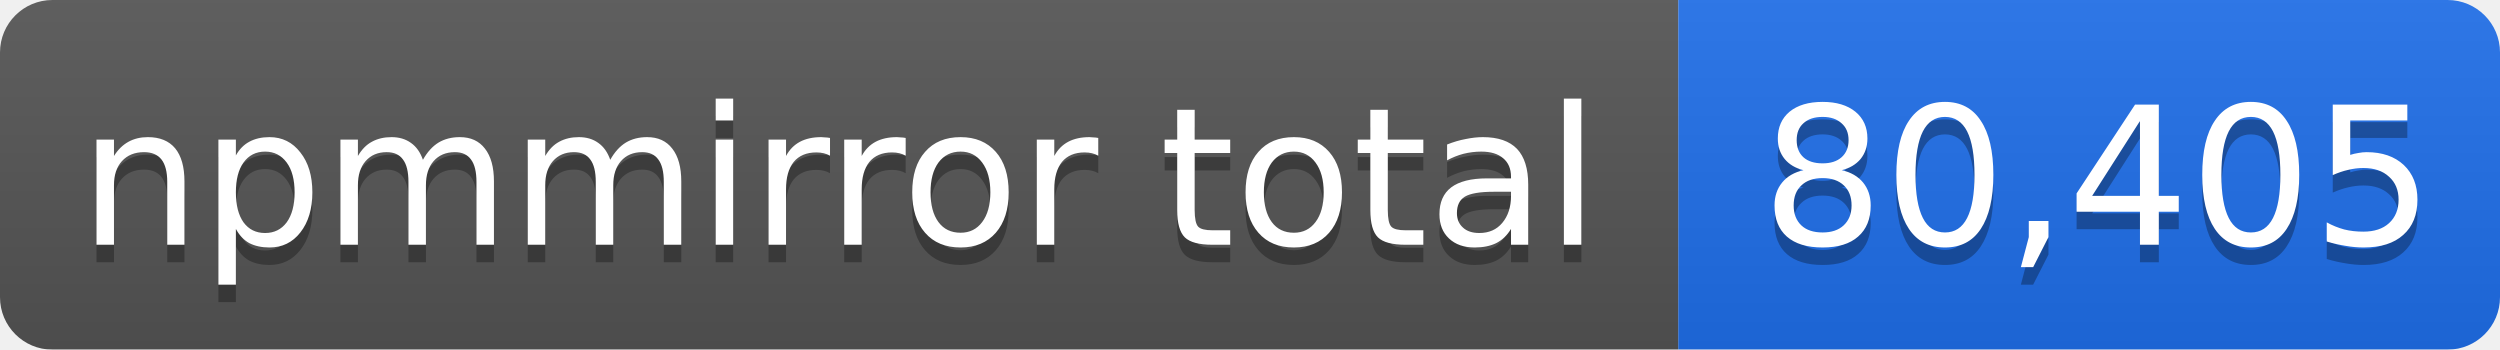
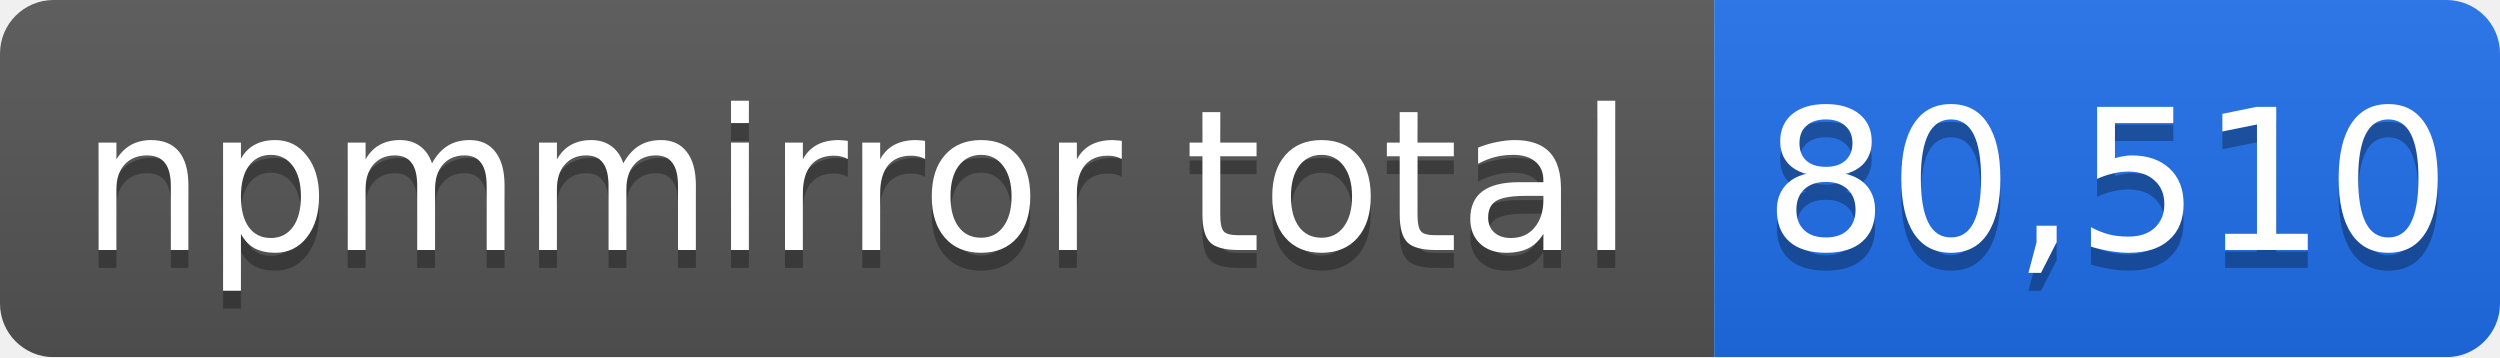
- <svg xmlns="http://www.w3.org/2000/svg" width="143" height="20" role="img" aria-label="npmmirror total: 80,405">
+ <svg xmlns="http://www.w3.org/2000/svg" width="140" height="20" role="img" aria-label="npmmirror total: 80,510">
  <linearGradient id="s" x2="0" y2="100%">
    <stop offset="0" stop-color="#bbb" stop-opacity=".1" />
    <stop offset="1" stop-opacity=".1" />
  </linearGradient>
  <mask id="m">
-     <rect width="143" height="20" rx="3" fill="#fff" />
+     <rect width="140" height="20" rx="3" fill="#fff" />
  </mask>
  <g mask="url(#m)">
    <rect width="96" height="20" fill="#555" />
-     <rect x="96" width="47" height="20" fill="#1f6feb" />
-     <rect width="143" height="20" fill="url(#s)" />
+     <rect x="96" width="44" height="20" fill="#1f6feb" />
+     <rect width="140" height="20" fill="url(#s)" />
  </g>
  <g fill="#fff" text-anchor="middle" font-family="Verdana,Geneva,DejaVu Sans,sans-serif" font-size="11">
    <text x="48" y="15" fill="#010101" fill-opacity=".3">npmmirror total</text>
    <text x="48" y="14">npmmirror total</text>
-     <text x="120" y="15" fill="#010101" fill-opacity=".3">80,405</text>
-     <text x="120" y="14">80,405</text>
+     <text x="118" y="15" fill="#010101" fill-opacity=".3">80,510</text>
+     <text x="118" y="14">80,510</text>
  </g>
</svg>
